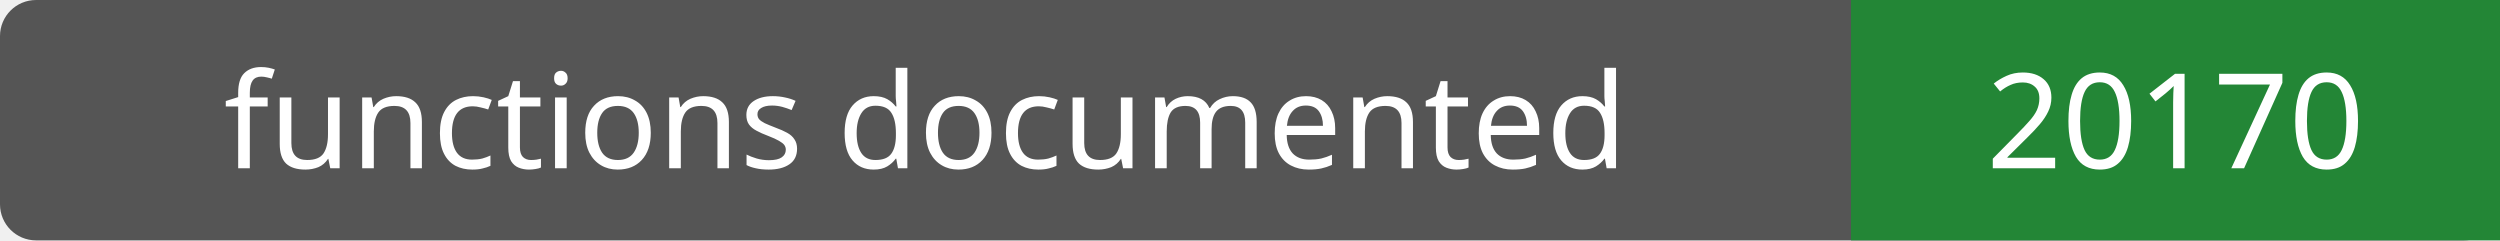
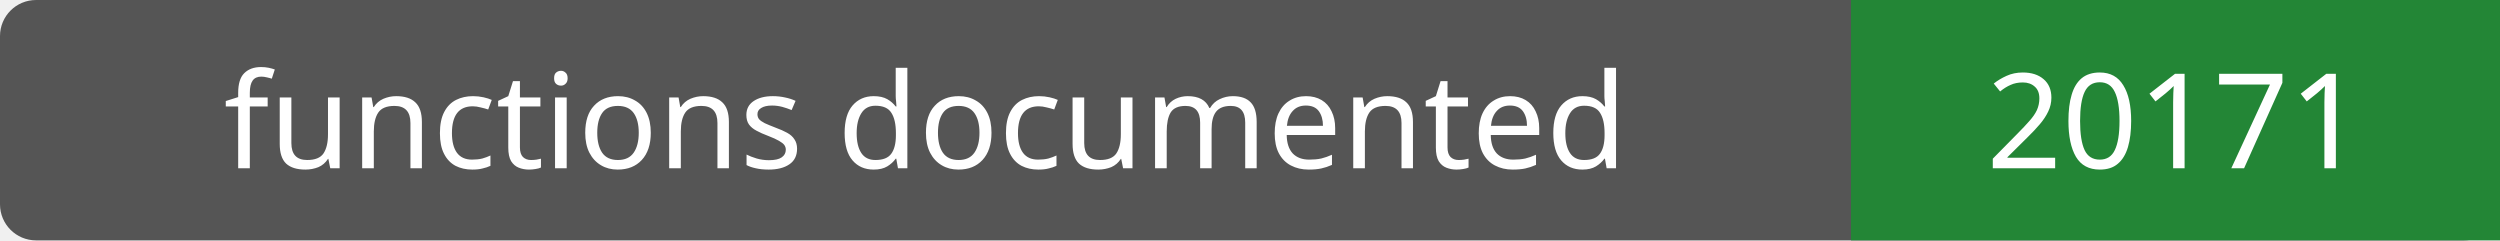
- <svg xmlns="http://www.w3.org/2000/svg" width="208" height="20" role="img" aria-label="functions documented: 20170">
+ <svg xmlns="http://www.w3.org/2000/svg" width="208" height="20" role="img" aria-label="functions documented: 20171">
  <rect width="208" height="20" rx="3" fill="#555" />
  <path fill="#238636" d="M154 0h54v20H154z" />
  <g fill="#fff" text-anchor="middle" font-family="Verdana,sans-serif" font-size="11">
    <text x="77.0" y="14">functions documented</text>
-     <text x="181.0" y="14">20170</text>
+     <text x="181.0" y="14">20171</text>
  </g>
</svg>
